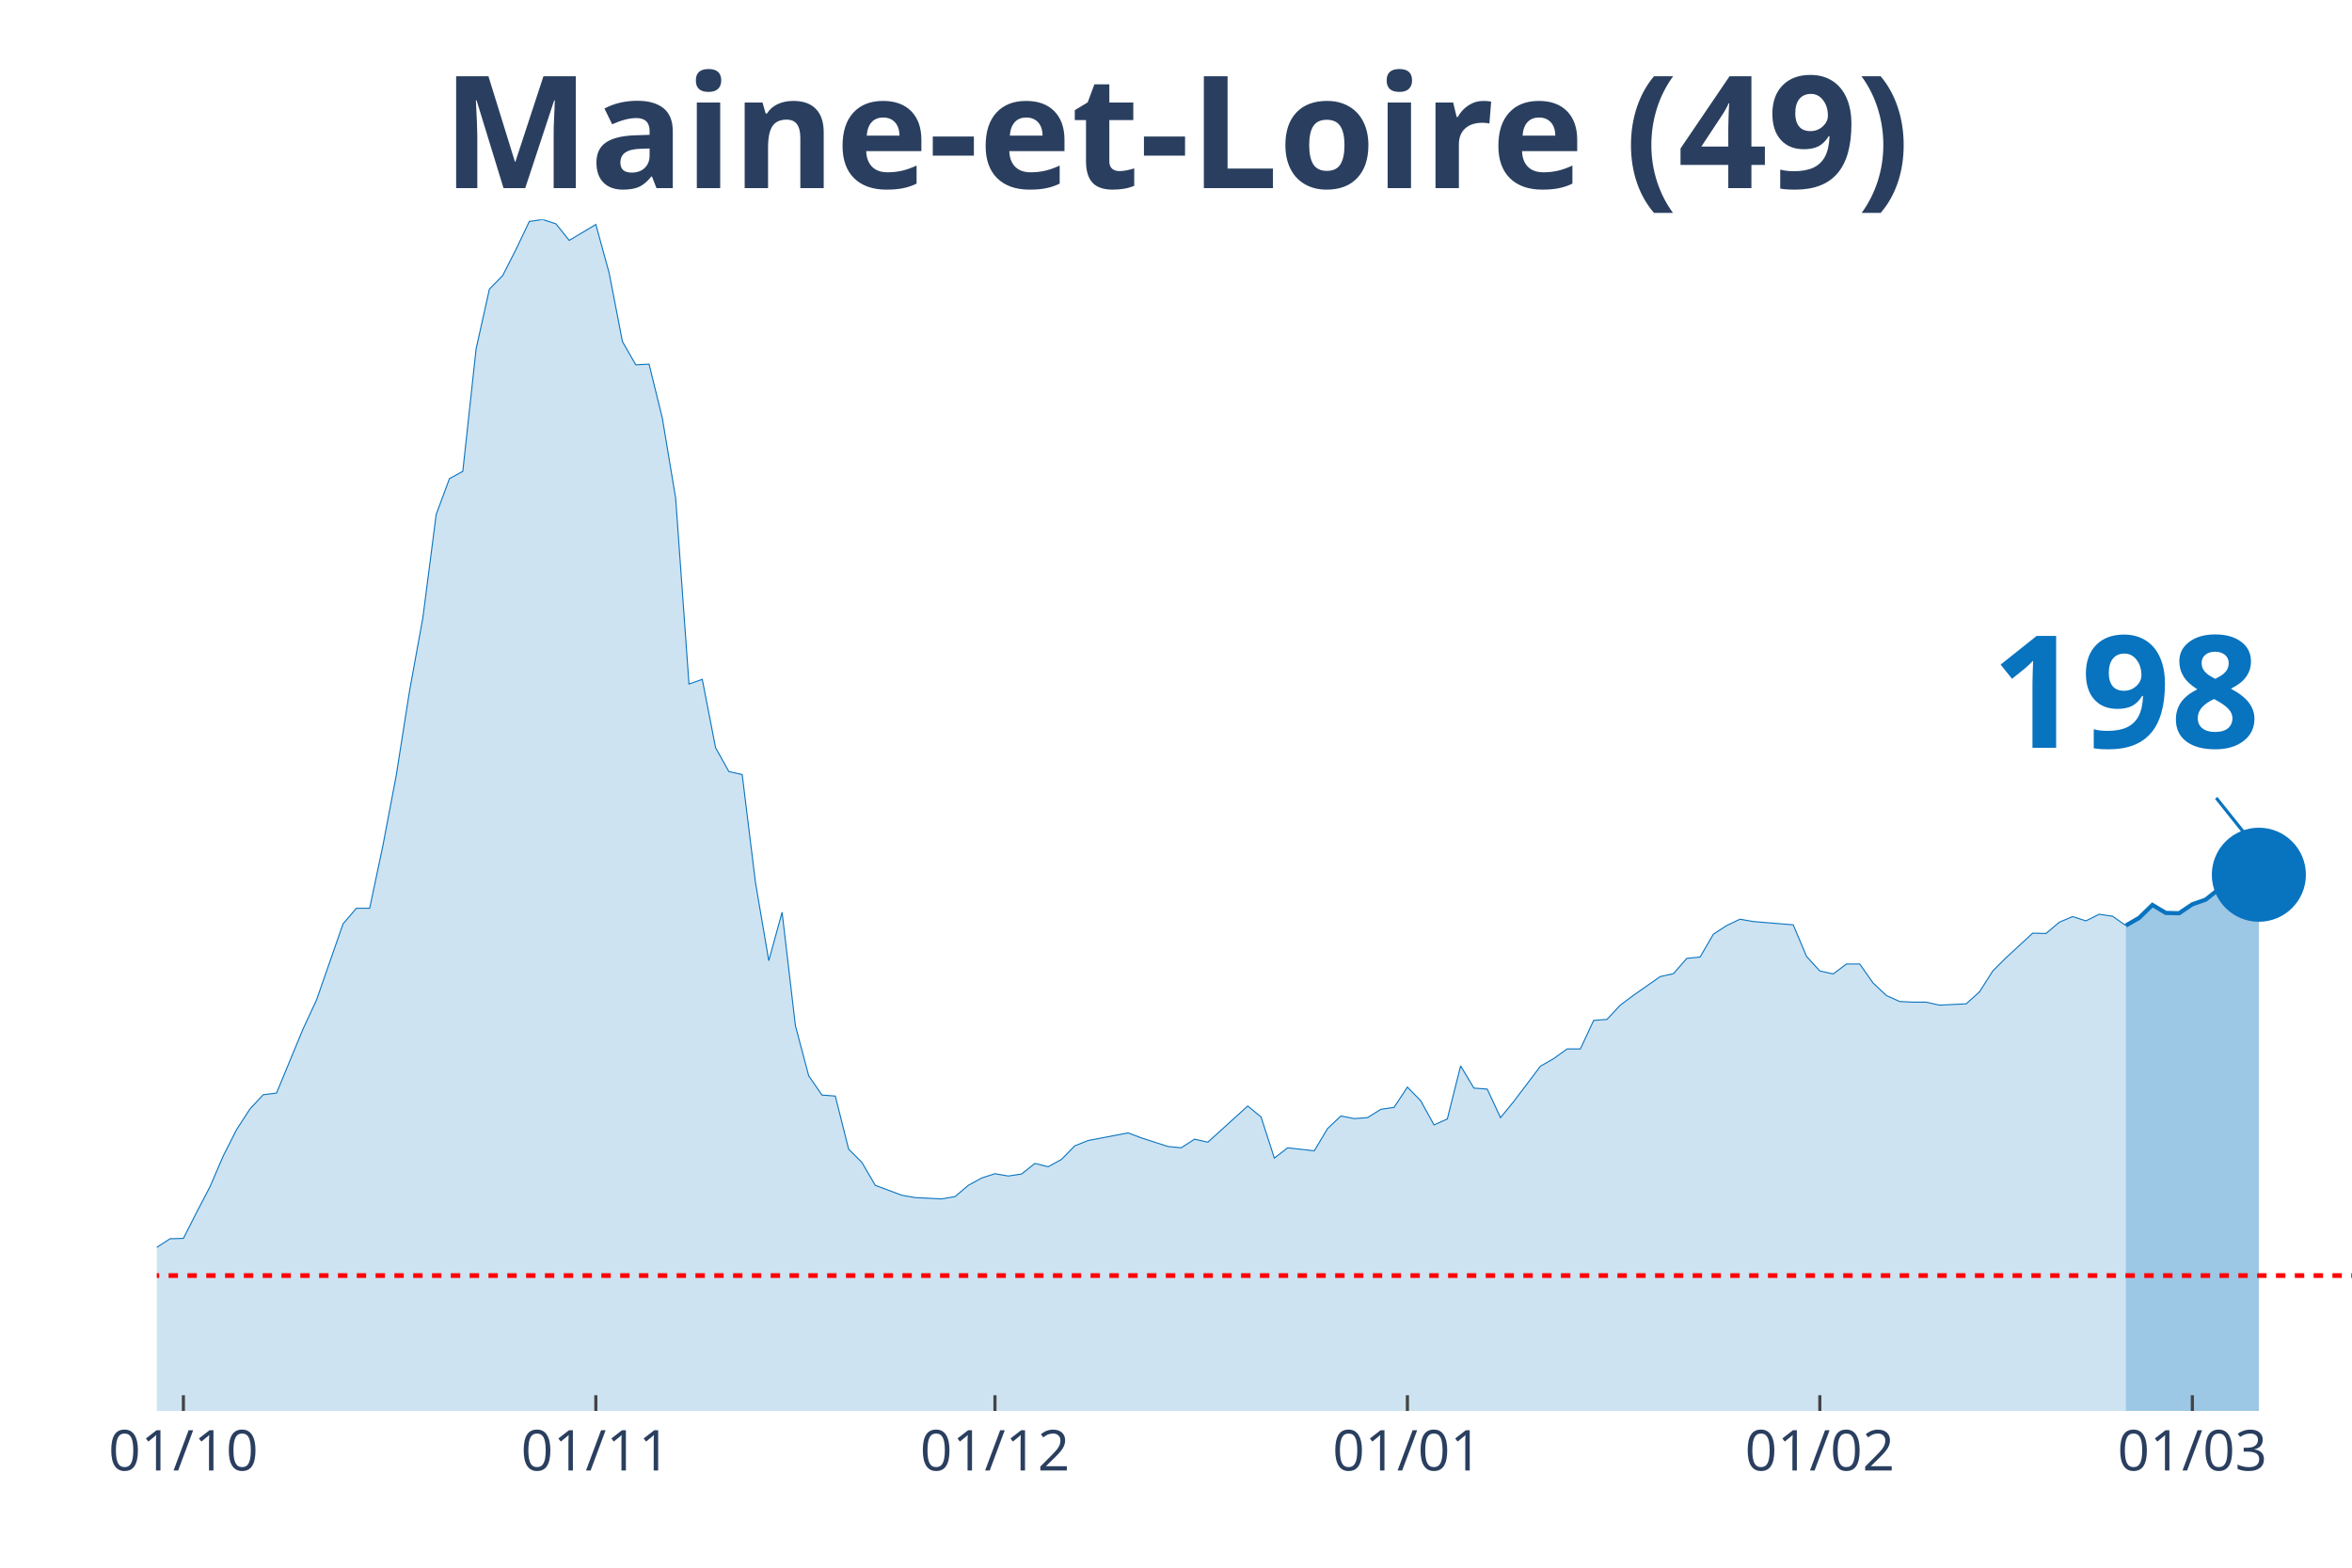
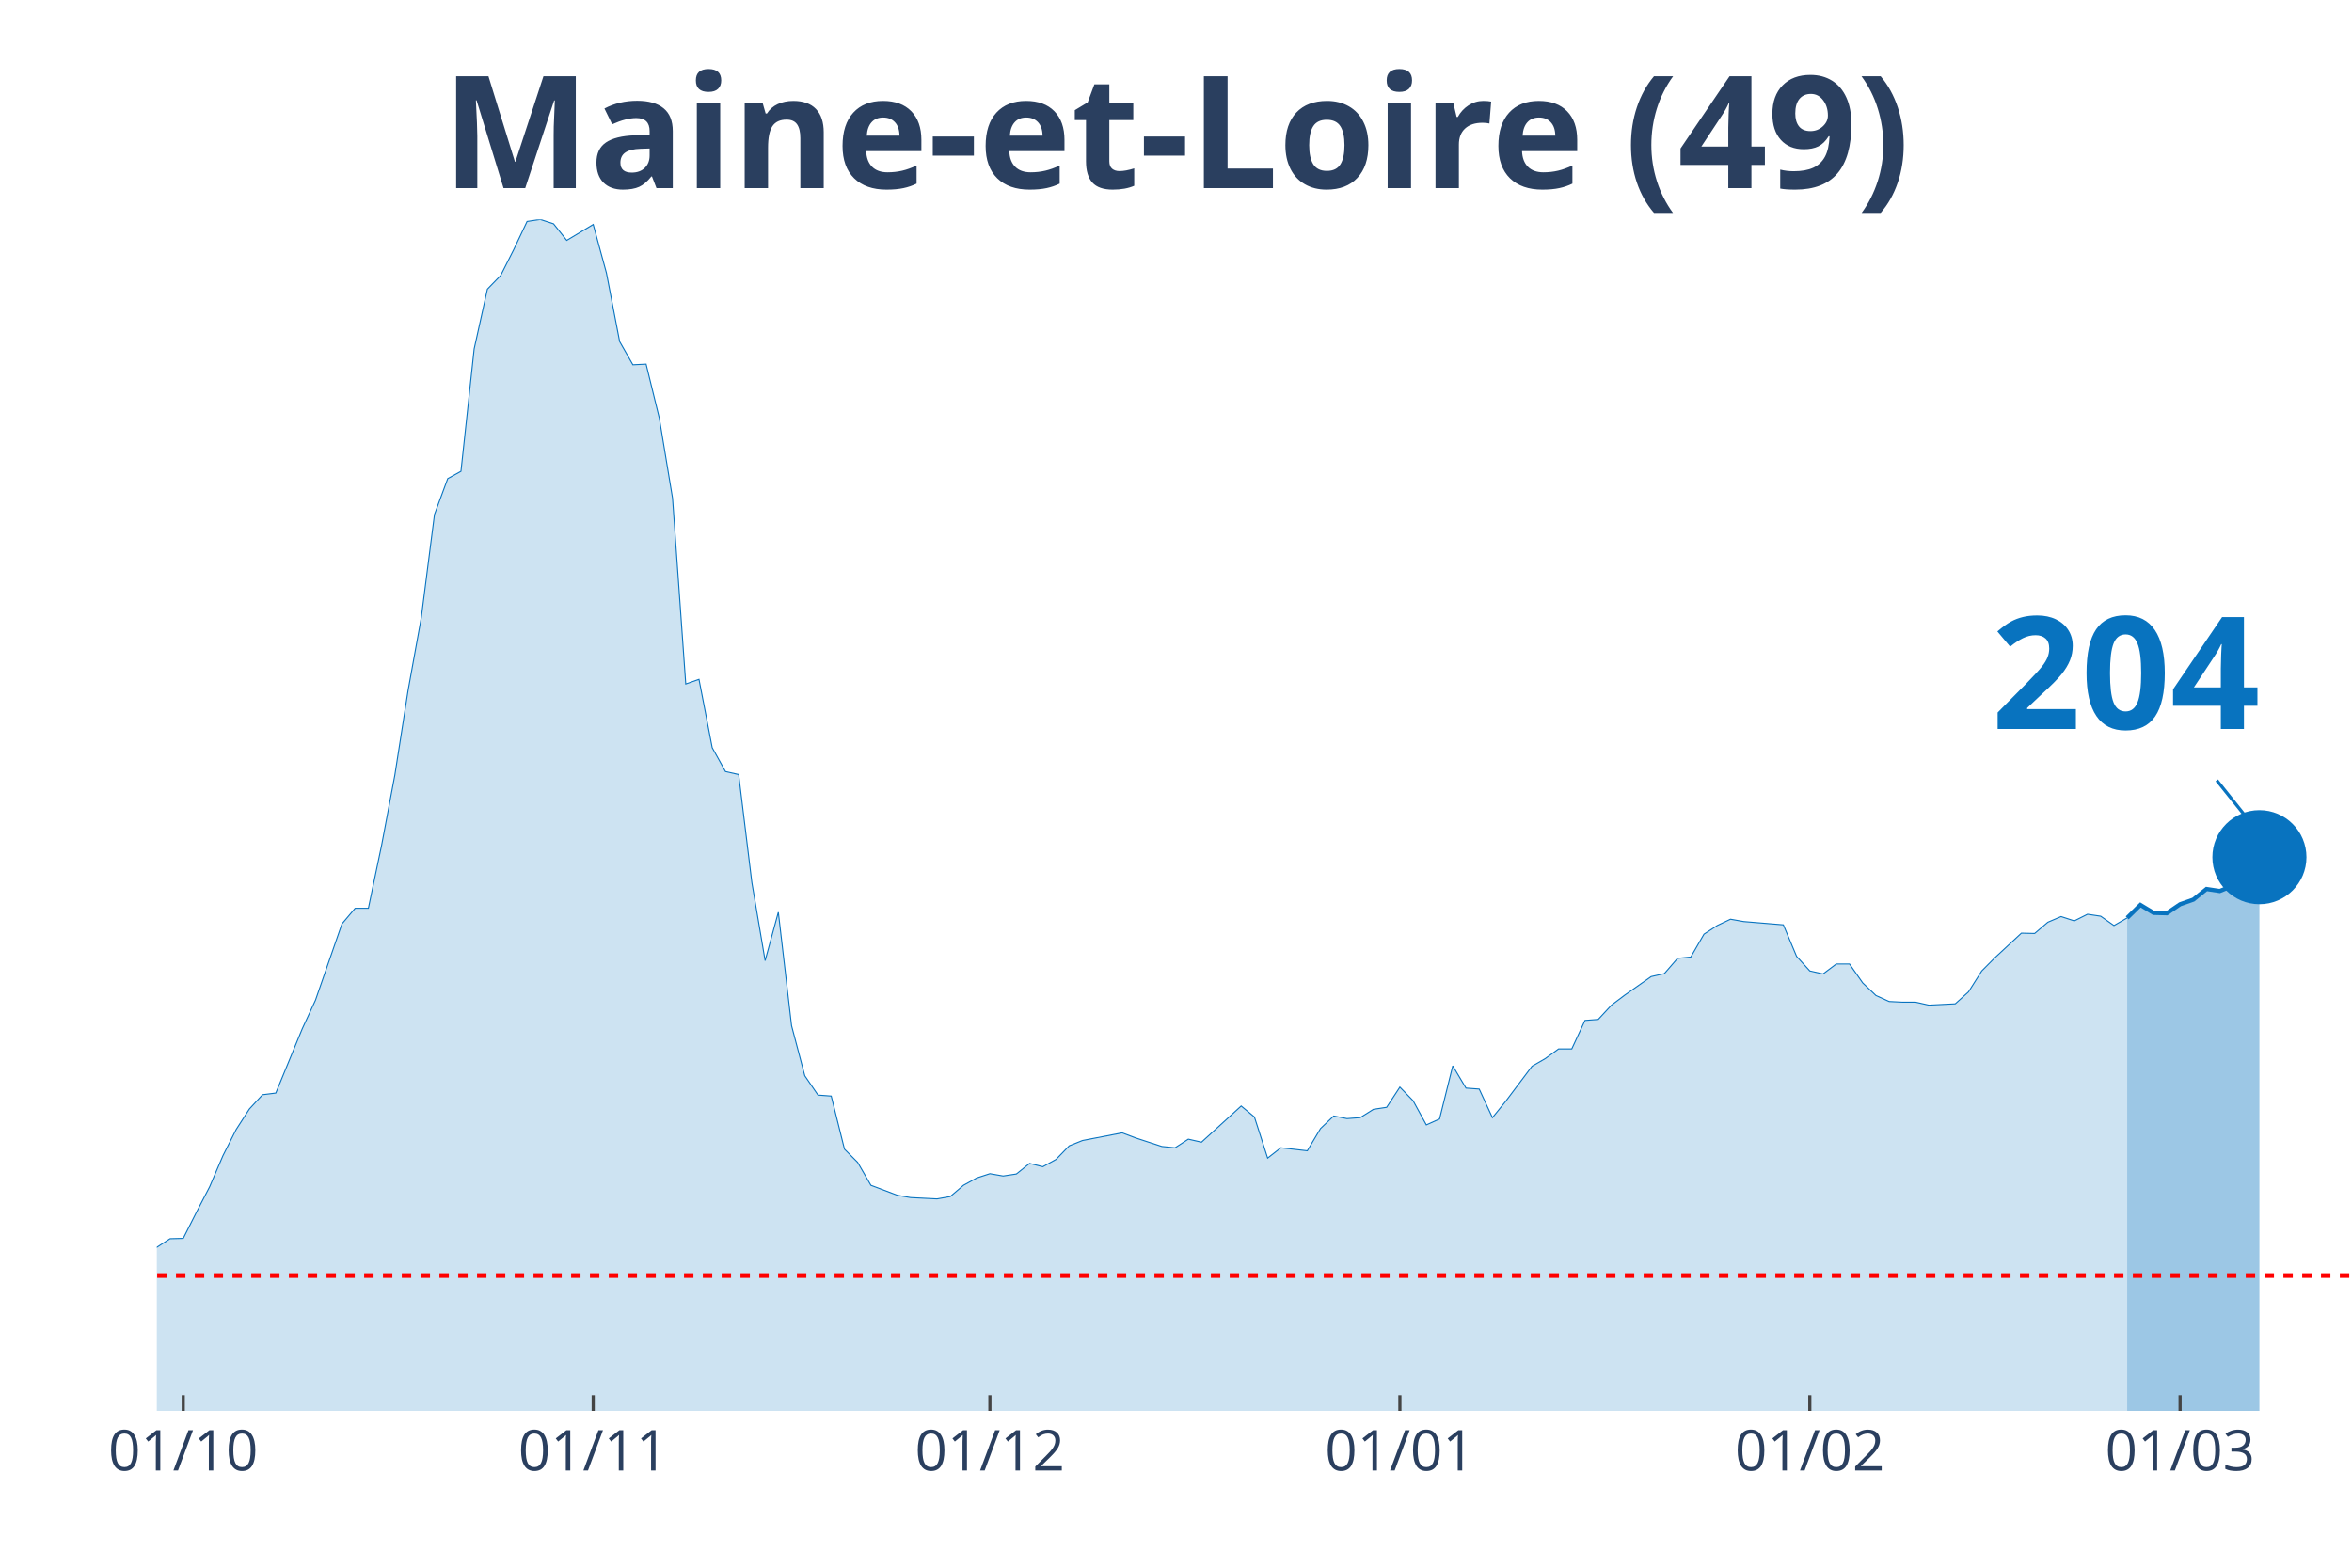
<svg xmlns="http://www.w3.org/2000/svg" class="main-svg" width="1125" height="750" style="" viewBox="0 0 750 500">
  <rect x="0" y="0" width="750" height="500" style="fill: rgb(0, 0, 0); fill-opacity: 0;" />
-   <defs id="defs-9e50ab">
+   <defs id="defs-fa98f1">
    <g class="clips">
-       <clipPath id="clip9e50abxyplot" class="plotclip">
+       <clipPath id="clipfa98f1xyplot" class="plotclip">
        <rect width="700" height="380" />
      </clipPath>
-       <clipPath class="axesclip" id="clip9e50abx">
+       <clipPath class="axesclip" id="clipfa98f1x">
        <rect x="50" y="0" width="700" height="500" />
      </clipPath>
-       <clipPath class="axesclip" id="clip9e50aby">
+       <clipPath class="axesclip" id="clipfa98f1y">
        <rect x="0" y="70" width="750" height="380" />
      </clipPath>
-       <clipPath class="axesclip" id="clip9e50abxy">
+       <clipPath class="axesclip" id="clipfa98f1xy">
        <rect x="50" y="70" width="700" height="380" />
      </clipPath>
    </g>
    <g class="gradients" />
  </defs>
  <g class="bglayer">
    <rect class="bg" x="50" y="70" width="700" height="380" style="fill: rgb(0, 0, 0); fill-opacity: 0; stroke-width: 0;" />
  </g>
  <g class="layer-below">
    <g class="imagelayer" />
    <g class="shapelayer" />
  </g>
  <g class="cartesianlayer">
    <g class="subplot xy">
      <g class="layer-subplot">
        <g class="shapelayer" />
        <g class="imagelayer" />
      </g>
      <g class="gridlayer">
        <g class="x">
-           <path class="xgrid crisp" transform="translate(58.48,0)" d="M0,70v380" style="stroke: rgb(255, 255, 255); stroke-opacity: 1; stroke-width: 1px;" />
-           <path class="xgrid crisp" transform="translate(190,0)" d="M0,70v380" style="stroke: rgb(255, 255, 255); stroke-opacity: 1; stroke-width: 1px;" />
-           <path class="xgrid crisp" transform="translate(317.27,0)" d="M0,70v380" style="stroke: rgb(255, 255, 255); stroke-opacity: 1; stroke-width: 1px;" />
-           <path class="xgrid crisp" transform="translate(448.79,0)" d="M0,70v380" style="stroke: rgb(255, 255, 255); stroke-opacity: 1; stroke-width: 1px;" />
-           <path class="xgrid crisp" transform="translate(580.3,0)" d="M0,70v380" style="stroke: rgb(255, 255, 255); stroke-opacity: 1; stroke-width: 1px;" />
-           <path class="xgrid crisp" transform="translate(699.09,0)" d="M0,70v380" style="stroke: rgb(255, 255, 255); stroke-opacity: 1; stroke-width: 1px;" />
+           <path class="xgrid crisp" transform="translate(58.43,0)" d="M0,70v380" style="stroke: rgb(255, 255, 255); stroke-opacity: 1; stroke-width: 1px;" />
+           <path class="xgrid crisp" transform="translate(189.16,0)" d="M0,70v380" style="stroke: rgb(255, 255, 255); stroke-opacity: 1; stroke-width: 1px;" />
+           <path class="xgrid crisp" transform="translate(315.66,0)" d="M0,70v380" style="stroke: rgb(255, 255, 255); stroke-opacity: 1; stroke-width: 1px;" />
+           <path class="xgrid crisp" transform="translate(446.39,0)" d="M0,70v380" style="stroke: rgb(255, 255, 255); stroke-opacity: 1; stroke-width: 1px;" />
+           <path class="xgrid crisp" transform="translate(577.11,0)" d="M0,70v380" style="stroke: rgb(255, 255, 255); stroke-opacity: 1; stroke-width: 1px;" />
+           <path class="xgrid crisp" transform="translate(695.18,0)" d="M0,70v380" style="stroke: rgb(255, 255, 255); stroke-opacity: 1; stroke-width: 1px;" />
        </g>
        <g class="y" />
      </g>
      <g class="zerolinelayer" />
      <path class="xlines-below" />
      <path class="ylines-below" />
      <g class="overlines-below" />
      <g class="xaxislayer-below" />
      <g class="yaxislayer-below" />
      <g class="overaxes-below" />
-       <g class="plot" transform="translate(50, 70)" clip-path="url('#clip9e50abxyplot')">
+       <g class="plot" transform="translate(50, 70)" clip-path="url('#clipfa98f1xyplot')">
        <g class="scatterlayer mlayer">
-           <g class="trace scatter tracee9ebc6" style="stroke-miterlimit: 2;">
+           <g class="trace scatter tracecf1043" style="stroke-miterlimit: 2;">
            <g class="fills">
              <g>
-                 <path class="js-fill" d="M627.88,380L-576.97,380L-576.97,373.12L-564.24,370.37L-560,370.69L-534.55,375.77L-530.3,375.77L-309.7,375.98L-305.45,375.13L-280,373.02L-275.76,373.54L-250.3,372.17L-246.06,372.06L-224.85,370.79L-220.61,370.48L-190.91,361.06L-186.67,356.93L-165.45,356.61L-161.21,357.88L-156.97,360.53L-152.73,359.89L-135.76,355.66L-131.52,351.53L-114.55,333.02L-110.3,333.12L-97.58,315.98L-93.33,315.45L-80.61,315.03L-76.36,316.3L-72.12,316.19L-67.88,317.78L-63.64,314.39L-59.39,312.8L-50.91,313.65L-46.67,310.58L-38.18,312.8L-33.94,315.66L-29.7,318.62L-25.45,318.41L-21.21,318.73L-16.97,321.9L-12.73,326.98L-8.48,330.69L0,327.83L4.24,325.08L8.48,324.97L12.73,316.61L16.97,308.47L21.21,298.62L25.45,290.26L29.7,283.7L33.94,279.15L38.18,278.62L46.67,258.1L50.91,248.99L59.39,224.66L63.64,219.68L67.88,219.68L72.12,199.58L76.36,177.25L80.61,150.26L84.85,126.98L89.09,94.07L93.33,82.65L97.58,80.32L101.82,41.27L106.06,22.22L110.3,17.88L114.55,9.52L118.79,0.63L123.03,0L127.27,1.38L131.52,6.67L140,1.59L144.24,17.04L148.48,38.94L152.73,46.35L156.97,46.14L161.21,63.39L165.45,88.89L169.7,148.15L173.94,146.67L178.18,168.47L182.42,176.08L186.67,177.04L190.91,211.53L195.15,236.4L199.39,220.95L203.64,257.14L207.88,273.12L212.12,279.26L216.36,279.58L220.61,296.51L224.85,300.74L229.09,308.04L237.58,311.22L241.82,311.96L250.3,312.38L254.55,311.64L258.79,308.04L263.03,305.71L267.27,304.34L271.52,305.08L275.76,304.44L280,301.06L284.24,302.12L288.48,299.79L292.73,295.45L296.97,293.76L309.7,291.32L313.94,292.91L322.42,295.66L326.67,296.08L330.91,293.33L335.15,294.29L347.88,282.75L352.12,286.24L356.36,299.37L360.61,296.08L369.09,297.04L373.33,289.95L377.58,285.93L381.82,286.77L386.06,286.46L390.3,283.81L394.55,283.17L398.79,276.72L403.03,281.06L407.27,288.78L411.52,286.88L415.76,269.95L420,277.04L424.24,277.35L428.48,286.46L432.73,281.27L441.21,270.05L445.45,267.62L449.7,264.55L453.94,264.55L458.18,255.45L462.42,255.13L466.67,250.58L470.91,247.41L479.39,241.48L483.64,240.53L487.88,235.66L492.12,235.24L496.36,227.94L500.61,225.19L504.85,223.17L509.09,223.92L521.82,224.97L526.06,235.03L530.3,239.68L534.55,240.63L538.79,237.46L543.03,237.46L547.27,243.49L551.52,247.51L555.76,249.42L560,249.63L564.24,249.63L568.48,250.58L576.97,250.16L581.21,246.35L585.45,239.68L589.7,235.45L598.18,227.62L602.42,227.72L606.67,224.13L610.91,222.33L615.15,223.7L619.39,221.59L623.64,222.22L627.88,225.19" style="fill: rgb(8, 115, 191); fill-opacity: 0.2; stroke-width: 0;" />
+                 <path class="js-fill" d="M628.31,380L-573.49,380L-573.49,373.12L-560.84,370.37L-556.63,370.69L-531.33,375.77L-527.11,375.77L-307.83,375.98L-303.61,375.13L-278.31,373.02L-274.1,373.54L-248.8,372.17L-244.58,372.06L-223.49,370.79L-219.28,370.48L-189.76,361.06L-185.54,356.93L-164.46,356.61L-160.24,357.88L-156.02,360.53L-151.81,359.89L-134.94,355.66L-130.72,351.53L-113.86,333.02L-109.64,333.12L-96.99,315.98L-92.77,315.45L-80.12,315.03L-75.9,316.3L-71.69,316.19L-67.47,317.78L-63.25,314.39L-59.04,312.8L-50.6,313.65L-46.39,310.58L-37.95,312.8L-33.73,315.66L-29.52,318.62L-25.3,318.41L-21.08,318.73L-16.87,321.9L-12.65,326.98L-8.43,330.69L0,327.83L4.22,325.08L8.43,324.97L12.65,316.61L16.87,308.47L21.08,298.62L25.3,290.26L29.52,283.7L33.73,279.15L37.95,278.62L46.39,258.1L50.6,248.99L59.04,224.66L63.25,219.68L67.47,219.68L71.69,199.58L75.9,177.25L80.12,150.26L84.34,126.98L88.55,94.07L92.77,82.65L96.99,80.32L101.2,41.27L105.42,22.22L109.64,17.88L113.86,9.52L118.07,0.63L122.29,0L126.51,1.38L130.72,6.67L139.16,1.59L143.37,17.04L147.59,38.94L151.81,46.35L156.02,46.14L160.24,63.39L164.46,88.89L168.67,148.15L172.89,146.67L177.11,168.47L181.33,176.08L185.54,177.04L189.76,211.53L193.98,236.4L198.19,220.95L202.41,257.14L206.63,273.12L210.84,279.26L215.06,279.58L219.28,296.51L223.49,300.74L227.71,308.04L236.14,311.22L240.36,311.96L248.8,312.38L253.01,311.64L257.23,308.04L261.45,305.71L265.66,304.34L269.88,305.08L274.1,304.44L278.31,301.06L282.53,302.12L286.75,299.79L290.96,295.45L295.18,293.76L307.83,291.32L312.05,292.91L320.48,295.66L324.7,296.08L328.92,293.33L333.13,294.29L345.78,282.75L350,286.24L354.22,299.37L358.43,296.08L366.87,297.04L371.08,289.95L375.3,285.93L379.52,286.77L383.73,286.46L387.95,283.81L392.17,283.17L396.39,276.72L400.6,281.06L404.82,288.78L409.04,286.88L413.25,269.95L417.47,277.04L421.69,277.35L425.9,286.46L430.12,281.27L438.55,270.05L442.77,267.62L446.99,264.55L451.2,264.55L455.42,255.45L459.64,255.13L463.86,250.58L468.07,247.41L476.51,241.48L480.72,240.53L484.94,235.66L489.16,235.24L493.37,227.94L497.59,225.19L501.81,223.17L506.02,223.92L518.67,224.97L522.89,235.03L527.11,239.68L531.33,240.63L535.54,237.46L539.76,237.46L543.98,243.49L548.19,247.51L552.41,249.42L556.63,249.63L560.84,249.63L565.06,250.58L573.49,250.16L577.71,246.35L581.93,239.68L586.14,235.45L594.58,227.62L598.8,227.72L603.01,224.13L607.23,222.33L611.45,223.7L615.66,221.59L619.88,222.22L624.1,225.19L628.31,222.75" style="fill: rgb(8, 115, 191); fill-opacity: 0.2; stroke-width: 0;" />
              </g>
            </g>
            <g class="errorbars" />
            <g class="lines">
-               <path class="js-line" d="M-576.97,373.12L-564.24,370.37L-560,370.69L-534.55,375.77L-530.3,375.77L-309.7,375.98L-305.45,375.13L-280,373.02L-275.76,373.54L-250.3,372.17L-246.06,372.06L-224.85,370.79L-220.61,370.48L-190.91,361.06L-186.67,356.93L-165.45,356.61L-161.21,357.88L-156.97,360.53L-152.73,359.89L-135.76,355.66L-131.52,351.53L-114.55,333.02L-110.3,333.12L-97.58,315.98L-93.33,315.45L-80.61,315.03L-76.36,316.3L-72.12,316.19L-67.88,317.78L-63.64,314.39L-59.39,312.8L-50.91,313.65L-46.67,310.58L-38.18,312.8L-33.94,315.66L-29.7,318.62L-25.45,318.41L-21.21,318.73L-16.97,321.9L-12.73,326.98L-8.48,330.69L0,327.83L4.24,325.08L8.48,324.97L12.73,316.61L16.97,308.47L21.21,298.62L25.45,290.26L29.7,283.7L33.94,279.15L38.18,278.62L46.67,258.1L50.91,248.99L59.39,224.66L63.64,219.68L67.88,219.68L72.12,199.58L76.36,177.25L80.61,150.26L84.85,126.98L89.09,94.07L93.33,82.65L97.58,80.32L101.82,41.27L106.06,22.22L110.3,17.88L114.55,9.52L118.79,0.63L123.03,0L127.27,1.38L131.52,6.67L140,1.59L144.24,17.04L148.48,38.94L152.73,46.35L156.97,46.14L161.21,63.39L165.45,88.89L169.7,148.15L173.94,146.67L178.18,168.47L182.42,176.08L186.67,177.04L190.91,211.53L195.15,236.4L199.39,220.95L203.64,257.14L207.88,273.12L212.12,279.26L216.36,279.58L220.61,296.51L224.85,300.74L229.09,308.04L237.58,311.22L241.82,311.96L250.3,312.38L254.55,311.64L258.79,308.04L263.03,305.71L267.27,304.34L271.52,305.08L275.76,304.44L280,301.06L284.24,302.12L288.48,299.79L292.73,295.45L296.97,293.76L309.7,291.32L313.94,292.91L322.42,295.66L326.67,296.08L330.91,293.33L335.15,294.29L347.88,282.75L352.12,286.24L356.36,299.37L360.61,296.08L369.09,297.04L373.33,289.95L377.58,285.93L381.82,286.77L386.06,286.46L390.3,283.81L394.55,283.17L398.79,276.72L403.03,281.06L407.27,288.78L411.52,286.88L415.76,269.95L420,277.04L424.24,277.35L428.48,286.46L432.73,281.27L441.21,270.05L445.45,267.62L449.7,264.55L453.94,264.55L458.18,255.45L462.42,255.13L466.67,250.58L470.91,247.41L479.39,241.48L483.64,240.53L487.88,235.66L492.12,235.24L496.36,227.94L500.61,225.19L504.85,223.17L509.09,223.92L521.82,224.97L526.06,235.03L530.3,239.68L534.55,240.63L538.79,237.46L543.03,237.46L547.27,243.49L551.52,247.51L555.76,249.42L560,249.63L564.24,249.63L568.48,250.58L576.97,250.16L581.21,246.35L585.45,239.68L589.7,235.45L598.18,227.62L602.42,227.72L606.67,224.13L610.91,222.33L615.15,223.7L619.39,221.59L623.64,222.22L627.88,225.19" style="vector-effect: non-scaling-stroke; fill: none; stroke: rgb(8, 115, 191); stroke-opacity: 1; stroke-width: 0.5px; opacity: 1;" />
+               <path class="js-line" d="M-573.49,373.12L-560.84,370.37L-556.63,370.69L-531.33,375.77L-527.11,375.77L-307.83,375.98L-303.61,375.13L-278.31,373.02L-274.1,373.54L-248.8,372.17L-244.58,372.06L-223.49,370.79L-219.28,370.48L-189.76,361.06L-185.54,356.93L-164.46,356.61L-160.24,357.88L-156.02,360.53L-151.81,359.89L-134.94,355.66L-130.72,351.53L-113.86,333.02L-109.64,333.12L-96.99,315.98L-92.77,315.45L-80.12,315.03L-75.9,316.3L-71.69,316.19L-67.47,317.78L-63.25,314.39L-59.04,312.8L-50.6,313.65L-46.39,310.58L-37.95,312.8L-33.73,315.66L-29.52,318.62L-25.3,318.41L-21.08,318.73L-16.87,321.9L-12.65,326.98L-8.43,330.69L0,327.83L4.22,325.08L8.43,324.97L12.65,316.61L16.87,308.47L21.08,298.62L25.3,290.26L29.52,283.7L33.73,279.15L37.95,278.62L46.39,258.1L50.6,248.99L59.04,224.66L63.25,219.68L67.47,219.68L71.69,199.58L75.9,177.25L80.12,150.26L84.34,126.98L88.55,94.07L92.77,82.65L96.99,80.32L101.2,41.27L105.42,22.22L109.64,17.88L113.86,9.52L118.07,0.63L122.29,0L126.51,1.38L130.72,6.67L139.16,1.59L143.37,17.04L147.59,38.94L151.81,46.35L156.02,46.14L160.24,63.39L164.46,88.89L168.67,148.15L172.89,146.67L177.11,168.47L181.33,176.08L185.54,177.04L189.76,211.53L193.98,236.4L198.19,220.95L202.41,257.14L206.63,273.12L210.84,279.26L215.06,279.58L219.28,296.51L223.49,300.74L227.71,308.04L236.14,311.22L240.36,311.96L248.8,312.38L253.01,311.64L257.23,308.04L261.45,305.71L265.66,304.34L269.88,305.08L274.1,304.44L278.31,301.06L282.53,302.12L286.75,299.79L290.96,295.45L295.18,293.76L307.83,291.32L312.05,292.91L320.48,295.66L324.7,296.08L328.92,293.33L333.13,294.29L345.78,282.75L350,286.24L354.22,299.37L358.43,296.08L366.87,297.04L371.08,289.95L375.3,285.93L379.52,286.77L383.73,286.46L387.95,283.81L392.17,283.17L396.39,276.72L400.6,281.06L404.82,288.78L409.04,286.88L413.25,269.95L417.47,277.04L421.69,277.35L425.9,286.46L430.12,281.27L438.55,270.05L442.77,267.62L446.99,264.55L451.2,264.55L455.42,255.45L459.64,255.13L463.86,250.58L468.07,247.41L476.51,241.48L480.72,240.53L484.94,235.66L489.16,235.24L493.37,227.94L497.59,225.19L501.81,223.17L506.02,223.92L518.67,224.97L522.89,235.03L527.11,239.68L531.33,240.63L535.54,237.46L539.76,237.46L543.98,243.49L548.19,247.51L552.41,249.42L556.63,249.63L560.84,249.63L565.06,250.58L573.49,250.16L577.71,246.35L581.93,239.68L586.14,235.45L594.58,227.62L598.8,227.72L603.01,224.13L607.23,222.33L611.45,223.7L615.66,221.59L619.88,222.22L624.1,225.19L628.31,222.75" style="vector-effect: non-scaling-stroke; fill: none; stroke: rgb(8, 115, 191); stroke-opacity: 1; stroke-width: 0.5px; opacity: 1;" />
            </g>
            <g class="points" />
            <g class="text" />
          </g>
-           <g class="trace scatter trace59fe99" style="stroke-miterlimit: 2;">
+           <g class="trace scatter trace444c19" style="stroke-miterlimit: 2;">
            <g class="fills">
              <g>
-                 <path class="js-fill" d="M670.3,380L627.88,380L627.88,225.19L632.12,222.75L636.36,218.62L640.61,221.16L644.85,221.27L649.09,218.41L653.33,216.93L657.58,213.54L661.82,214.18L666.06,212.59L670.3,208.99" style="fill: rgb(8, 115, 191); fill-opacity: 0.4; stroke-width: 0;" />
+                 <path class="js-fill" d="M670.48,380L628.31,380L628.31,222.75L632.53,218.62L636.75,221.16L640.96,221.27L645.18,218.41L649.4,216.93L653.61,213.54L657.83,214.18L662.05,212.49L666.27,208.68L670.48,203.39" style="fill: rgb(8, 115, 191); fill-opacity: 0.4; stroke-width: 0;" />
              </g>
            </g>
            <g class="errorbars" />
            <g class="lines">
-               <path class="js-line" d="M627.88,225.19L632.12,222.75L636.36,218.62L640.61,221.16L644.85,221.27L649.09,218.41L653.33,216.93L657.58,213.54L661.82,214.18L666.06,212.59L670.3,208.99" style="vector-effect: non-scaling-stroke; fill: none; stroke: rgb(8, 115, 191); stroke-opacity: 1; stroke-width: 2px; opacity: 1;" />
+               <path class="js-line" d="M628.31,222.75L632.53,218.62L636.75,221.16L640.96,221.27L645.18,218.41L649.4,216.93L653.61,213.54L657.83,214.18L662.05,212.49L666.27,208.68L670.48,203.39" style="vector-effect: non-scaling-stroke; fill: none; stroke: rgb(8, 115, 191); stroke-opacity: 1; stroke-width: 2px; opacity: 1;" />
            </g>
            <g class="points" />
            <g class="text" />
          </g>
-           <g class="trace scatter trace93ee58" style="stroke-miterlimit: 2; opacity: 1;">
+           <g class="trace scatter tracebae856" style="stroke-miterlimit: 2; opacity: 1;">
            <g class="fills" />
            <g class="errorbars" />
            <g class="lines" />
            <g class="points">
-               <path class="point" transform="translate(670.3,208.99)" d="M15,0A15,15 0 1,1 0,-15A15,15 0 0,1 15,0Z" style="opacity: 1; stroke-width: 0px; fill: rgb(8, 115, 191); fill-opacity: 1;" />
+               <path class="point" transform="translate(670.48,203.39)" d="M15,0A15,15 0 1,1 0,-15A15,15 0 0,1 15,0Z" style="opacity: 1; stroke-width: 0px; fill: rgb(8, 115, 191); fill-opacity: 1;" />
            </g>
            <g class="text" />
          </g>
        </g>
      </g>
      <g class="overplot" />
      <path class="xlines-above crisp" style="fill: none; stroke-width: 1px; stroke: rgb(0, 0, 0); stroke-opacity: 0;" d="" />
      <path class="ylines-above crisp" style="fill: none;" d="M0,0" />
      <g class="overlines-above" />
      <g class="xaxislayer-above">
-         <path class="xtick ticks crisp" d="M0,450v-5" transform="translate(58.48,0)" style="stroke: rgb(68, 68, 68); stroke-opacity: 1; stroke-width: 1px;" />
-         <path class="xtick ticks crisp" d="M0,450v-5" transform="translate(190,0)" style="stroke: rgb(68, 68, 68); stroke-opacity: 1; stroke-width: 1px;" />
-         <path class="xtick ticks crisp" d="M0,450v-5" transform="translate(317.27,0)" style="stroke: rgb(68, 68, 68); stroke-opacity: 1; stroke-width: 1px;" />
-         <path class="xtick ticks crisp" d="M0,450v-5" transform="translate(448.79,0)" style="stroke: rgb(68, 68, 68); stroke-opacity: 1; stroke-width: 1px;" />
-         <path class="xtick ticks crisp" d="M0,450v-5" transform="translate(580.3,0)" style="stroke: rgb(68, 68, 68); stroke-opacity: 1; stroke-width: 1px;" />
-         <path class="xtick ticks crisp" d="M0,450v-5" transform="translate(699.09,0)" style="stroke: rgb(68, 68, 68); stroke-opacity: 1; stroke-width: 1px;" />
+         <path class="xtick ticks crisp" d="M0,450v-5" transform="translate(58.43,0)" style="stroke: rgb(68, 68, 68); stroke-opacity: 1; stroke-width: 1px;" />
+         <path class="xtick ticks crisp" d="M0,450v-5" transform="translate(189.16,0)" style="stroke: rgb(68, 68, 68); stroke-opacity: 1; stroke-width: 1px;" />
+         <path class="xtick ticks crisp" d="M0,450v-5" transform="translate(315.66,0)" style="stroke: rgb(68, 68, 68); stroke-opacity: 1; stroke-width: 1px;" />
+         <path class="xtick ticks crisp" d="M0,450v-5" transform="translate(446.39,0)" style="stroke: rgb(68, 68, 68); stroke-opacity: 1; stroke-width: 1px;" />
+         <path class="xtick ticks crisp" d="M0,450v-5" transform="translate(577.11,0)" style="stroke: rgb(68, 68, 68); stroke-opacity: 1; stroke-width: 1px;" />
+         <path class="xtick ticks crisp" d="M0,450v-5" transform="translate(695.18,0)" style="stroke: rgb(68, 68, 68); stroke-opacity: 1; stroke-width: 1px;" />
        <g class="xtick">
-           <text text-anchor="middle" x="0" y="469" transform="translate(58.48,0)" style="font-family: 'Open Sans', verdana, arial, sans-serif; font-size: 18px; fill: rgb(42, 63, 95); fill-opacity: 1; white-space: pre;">01/10</text>
+           <text text-anchor="middle" x="0" y="469" transform="translate(58.43,0)" style="font-family: 'Open Sans', verdana, arial, sans-serif; font-size: 18px; fill: rgb(42, 63, 95); fill-opacity: 1; white-space: pre;">01/10</text>
        </g>
        <g class="xtick">
-           <text text-anchor="middle" x="0" y="469" transform="translate(190,0)" style="font-family: 'Open Sans', verdana, arial, sans-serif; font-size: 18px; fill: rgb(42, 63, 95); fill-opacity: 1; white-space: pre;">01/11</text>
+           <text text-anchor="middle" x="0" y="469" transform="translate(189.16,0)" style="font-family: 'Open Sans', verdana, arial, sans-serif; font-size: 18px; fill: rgb(42, 63, 95); fill-opacity: 1; white-space: pre;">01/11</text>
        </g>
        <g class="xtick">
-           <text text-anchor="middle" x="0" y="469" transform="translate(317.27,0)" style="font-family: 'Open Sans', verdana, arial, sans-serif; font-size: 18px; fill: rgb(42, 63, 95); fill-opacity: 1; white-space: pre;">01/12</text>
+           <text text-anchor="middle" x="0" y="469" transform="translate(315.66,0)" style="font-family: 'Open Sans', verdana, arial, sans-serif; font-size: 18px; fill: rgb(42, 63, 95); fill-opacity: 1; white-space: pre;">01/12</text>
        </g>
        <g class="xtick">
-           <text text-anchor="middle" x="0" y="469" transform="translate(448.79,0)" style="font-family: 'Open Sans', verdana, arial, sans-serif; font-size: 18px; fill: rgb(42, 63, 95); fill-opacity: 1; white-space: pre;">01/01</text>
+           <text text-anchor="middle" x="0" y="469" transform="translate(446.39,0)" style="font-family: 'Open Sans', verdana, arial, sans-serif; font-size: 18px; fill: rgb(42, 63, 95); fill-opacity: 1; white-space: pre;">01/01</text>
        </g>
        <g class="xtick">
-           <text text-anchor="middle" x="0" y="469" transform="translate(580.3,0)" style="font-family: 'Open Sans', verdana, arial, sans-serif; font-size: 18px; fill: rgb(42, 63, 95); fill-opacity: 1; white-space: pre;">01/02</text>
+           <text text-anchor="middle" x="0" y="469" transform="translate(577.11,0)" style="font-family: 'Open Sans', verdana, arial, sans-serif; font-size: 18px; fill: rgb(42, 63, 95); fill-opacity: 1; white-space: pre;">01/02</text>
        </g>
        <g class="xtick">
-           <text text-anchor="middle" x="0" y="469" transform="translate(699.09,0)" style="font-family: 'Open Sans', verdana, arial, sans-serif; font-size: 18px; fill: rgb(42, 63, 95); fill-opacity: 1; white-space: pre;">01/03</text>
+           <text text-anchor="middle" x="0" y="469" transform="translate(695.18,0)" style="font-family: 'Open Sans', verdana, arial, sans-serif; font-size: 18px; fill: rgb(42, 63, 95); fill-opacity: 1; white-space: pre;">01/03</text>
        </g>
      </g>
      <g class="yaxislayer-above" />
      <g class="overaxes-above" />
    </g>
  </g>
  <g class="polarlayer" />
  <g class="ternarylayer" />
  <g class="geolayer" />
  <g class="funnelarealayer" />
  <g class="pielayer" />
  <g class="treemaplayer" />
  <g class="sunburstlayer" />
  <g class="glimages" />
-   <defs id="topdefs-9e50ab">
+   <defs id="topdefs-fa98f1">
    <g class="clips" />
  </defs>
  <g class="layer-above">
    <g class="imagelayer" />
    <g class="shapelayer">
-       <path data-index="0" fill-rule="evenodd" d="M-2334.24,406.83L766.97,406.83" clip-path="url('#clip9e50abxy')" style="opacity: 1; stroke: rgb(255, 0, 0); stroke-opacity: 1; fill: rgb(0, 0, 0); fill-opacity: 0; stroke-dasharray: 3px, 3px; stroke-width: 1.5px;" />
+       <path data-index="0" fill-rule="evenodd" d="M-2319.88,406.83L762.65,406.83" clip-path="url('#clipfa98f1xy')" style="opacity: 1; stroke: rgb(255, 0, 0); stroke-opacity: 1; fill: rgb(0, 0, 0); fill-opacity: 0; stroke-dasharray: 3px, 3px; stroke-width: 1.5px;" />
    </g>
  </g>
  <g class="infolayer">
    <g class="g-gtitle">
      <text class="gtitle" x="375" y="25" text-anchor="middle" dy="0.7em" style="font-family: 'Open Sans', verdana, arial, sans-serif; font-size: 50px; fill: rgb(42, 63, 95); opacity: 1; font-weight: normal; white-space: pre;">
        <tspan style="font-weight:bold">Maine-et-Loire (49)</tspan>
      </text>
    </g>
    <g class="g-xtitle" />
    <g class="annotation" data-index="0" style="opacity: 1;">
-       <g class="annotation-text-g" transform="rotate(0,678.3,218.99)">
-         <g class="cursor-pointer" transform="translate(620, 183)">
+       <g class="annotation-text-g" transform="rotate(0,678.48,213.39)">
+         <g class="cursor-pointer" transform="translate(620, 177)">
          <rect class="bg" x="0.5" y="0.5" width="115" height="71" style="stroke-width: 1px; stroke: rgb(0, 0, 0); stroke-opacity: 0; fill: rgb(255, 255, 255); fill-opacity: 0.6;" />
          <text class="annotation-text" text-anchor="middle" x="57.812" y="55.5" style="font-family: 'Open Sans', verdana, arial, sans-serif; font-size: 50px; fill: rgb(8, 115, 191); fill-opacity: 1; white-space: pre;">
-             <tspan style="font-weight:bold">198 </tspan>
+             <tspan style="font-weight:bold">204 </tspan>
          </text>
        </g>
      </g>
      <g class="annotation-arrow-g" style="opacity: 1;">
-         <path d="M706.7,254.49L718.3,268.99" style="stroke-width: 1px; stroke: rgb(8, 115, 191); stroke-opacity: 1; stroke-dasharray: 0px, 0px, 18.569px, 18.569px;" />
+         <path d="M706.88,248.89L718.48,263.39" style="stroke-width: 1px; stroke: rgb(8, 115, 191); stroke-opacity: 1; stroke-dasharray: 0px, 0px, 18.569px, 18.569px;" />
      </g>
    </g>
  </g>
</svg>
